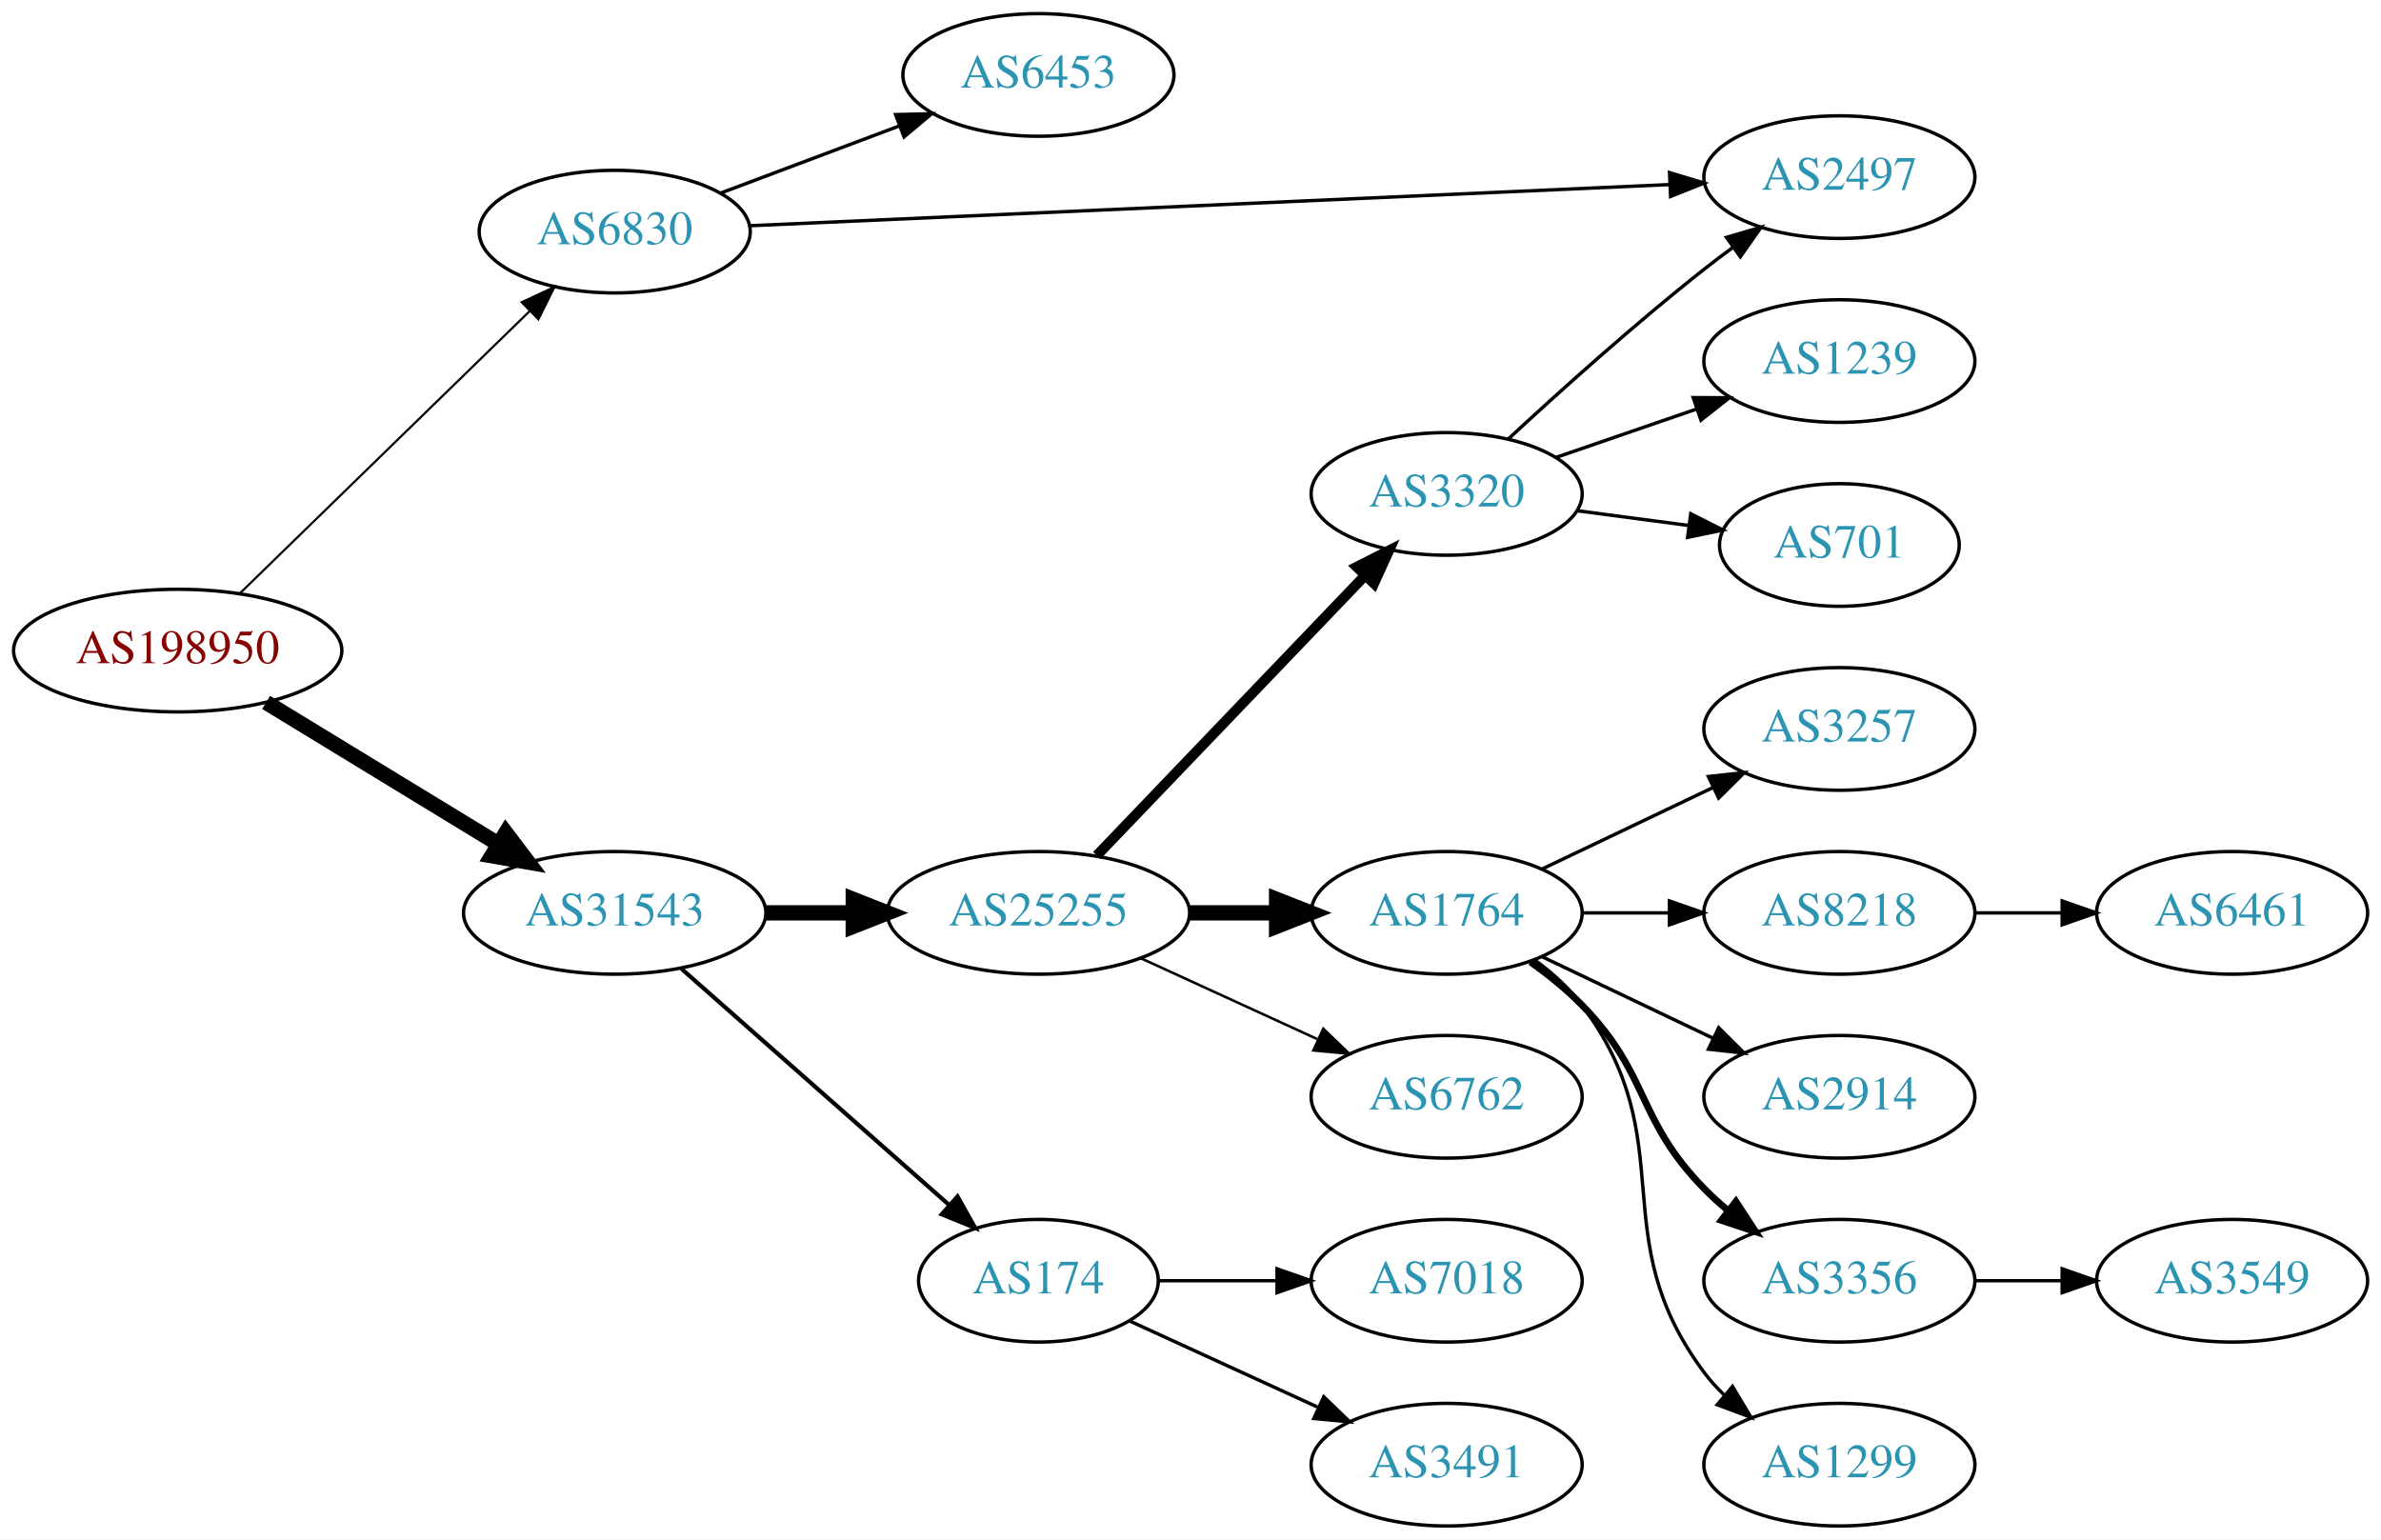
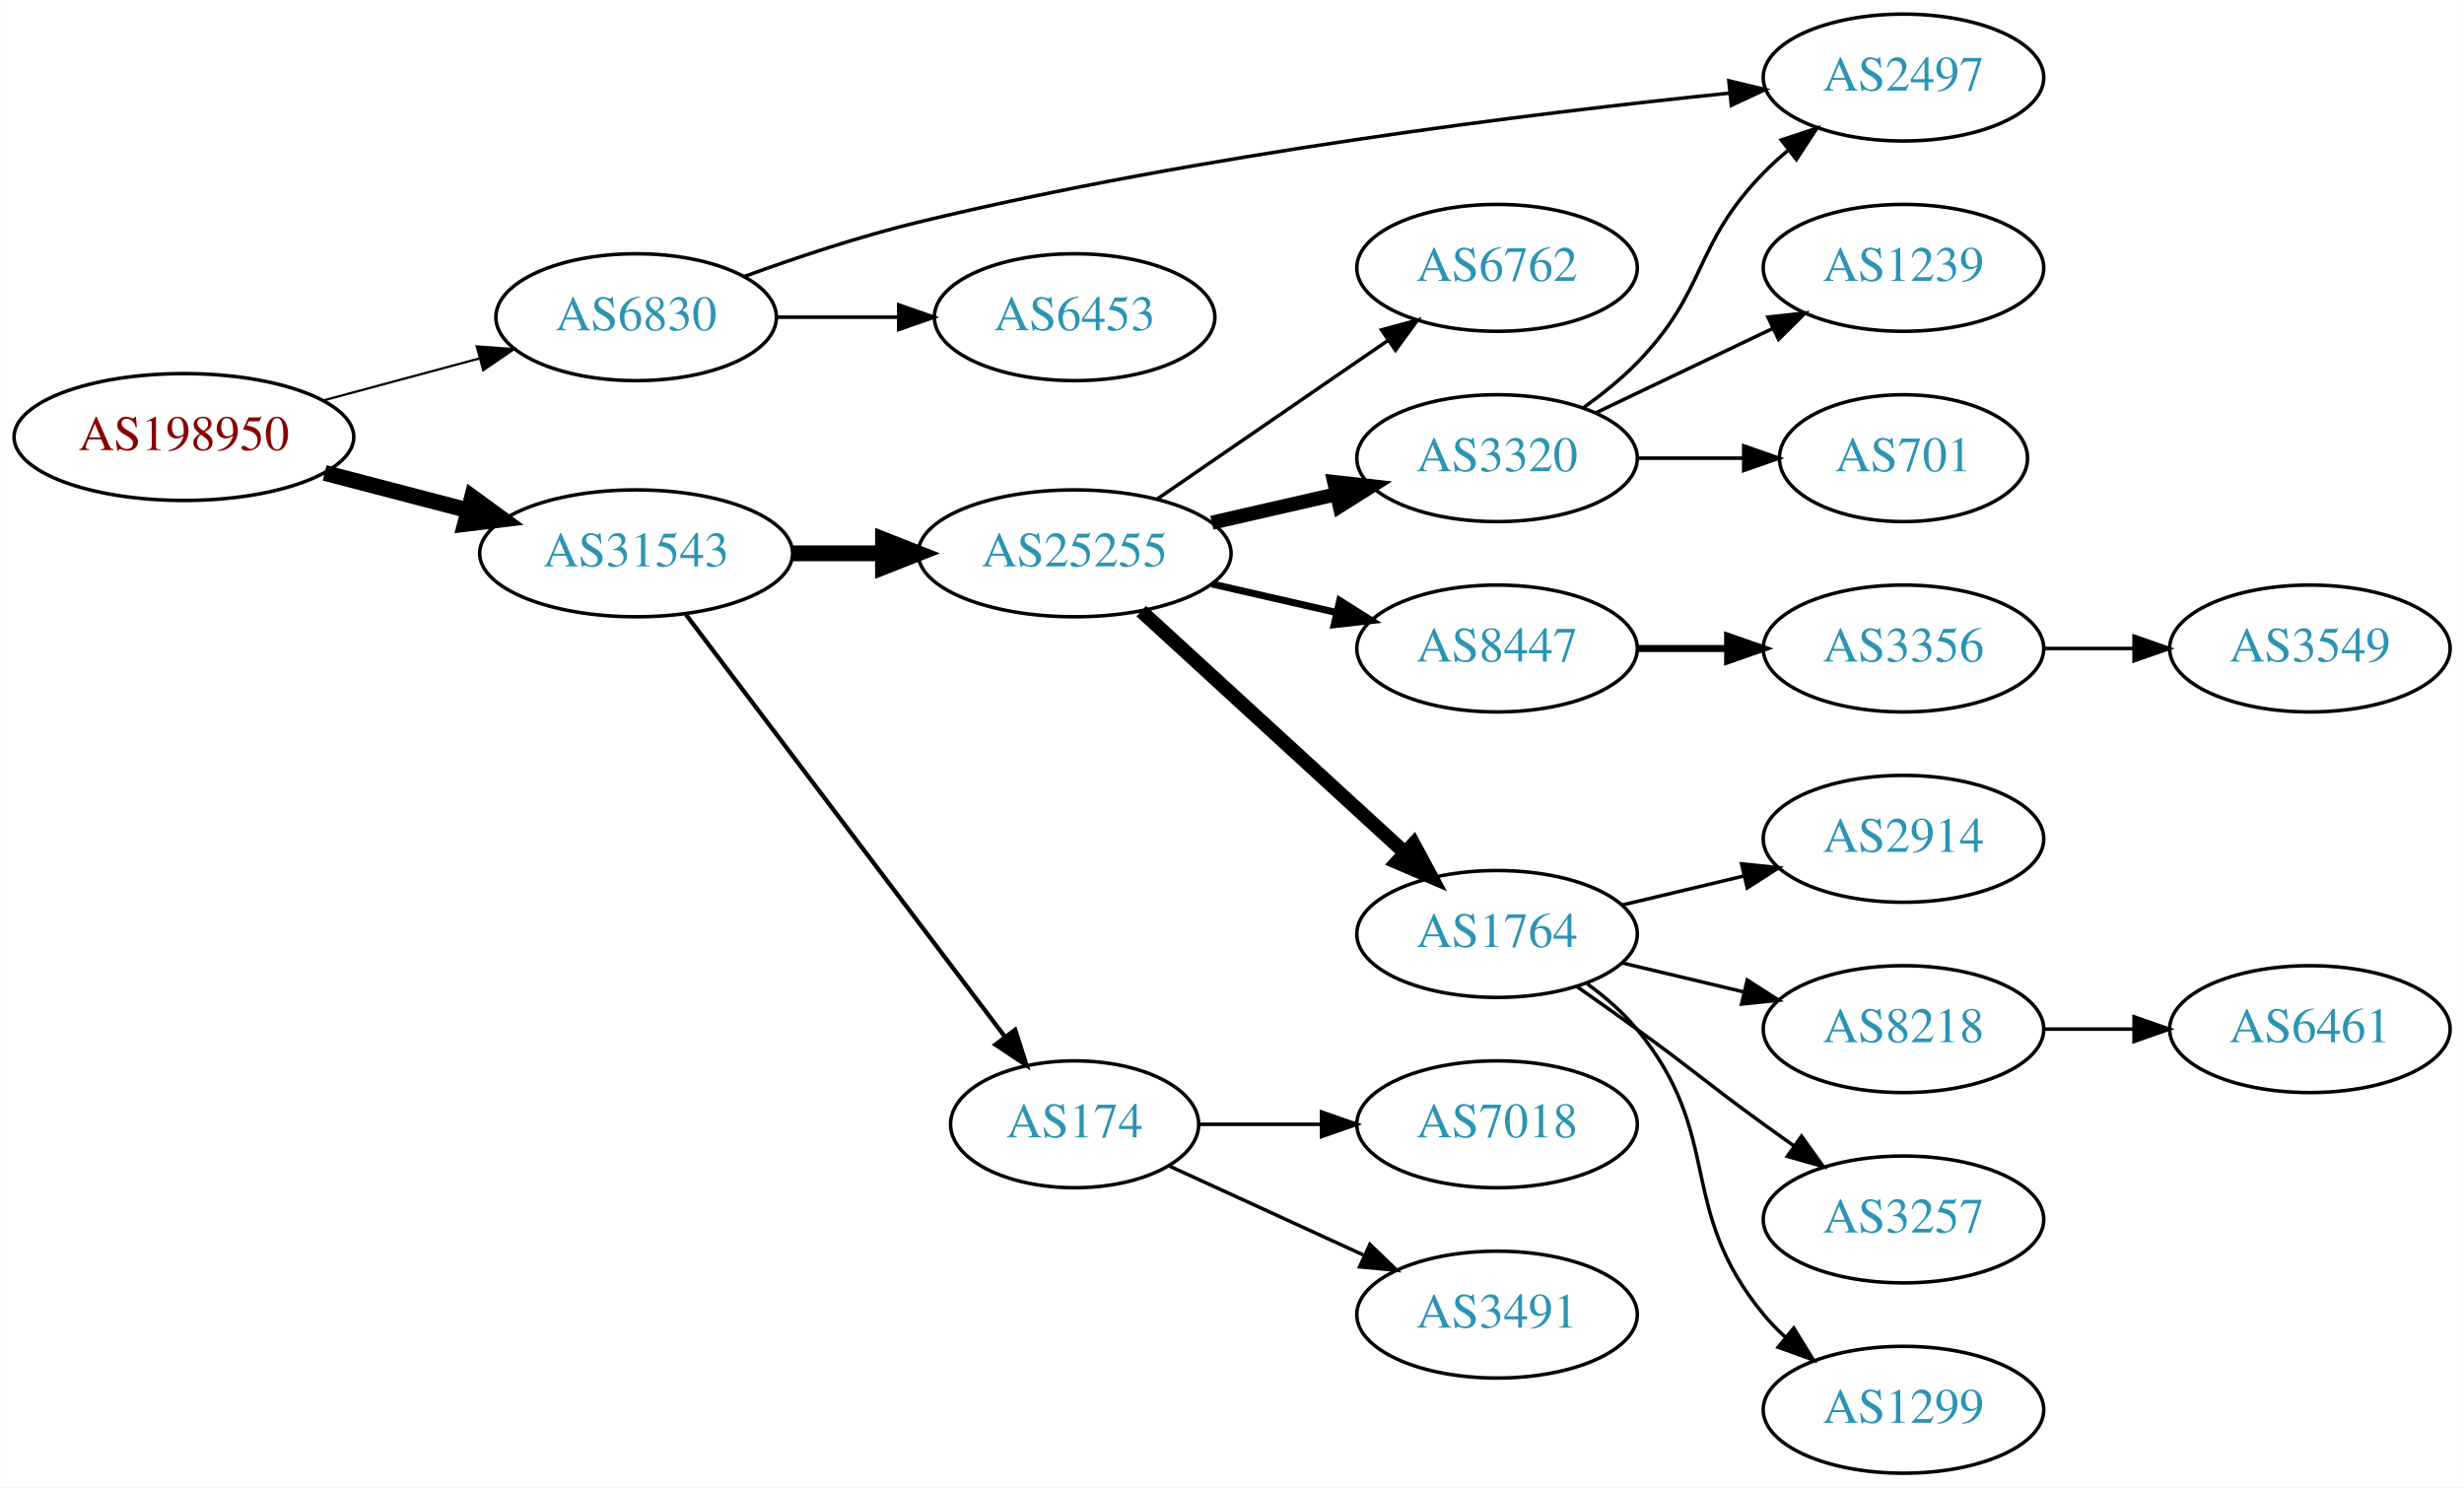
- <svg xmlns="http://www.w3.org/2000/svg" xmlns:xlink="http://www.w3.org/1999/xlink" width="699pt" height="452pt" viewBox="0.00 0.00 698.85 452.00">
-   <g id="graph0" class="graph" transform="scale(1 1) rotate(0) translate(4 448)">
-     <polygon fill="white" stroke="none" points="-4,4 -4,-448 694.855,-448 694.855,4 -4,4" />
+ <svg xmlns="http://www.w3.org/2000/svg" xmlns:xlink="http://www.w3.org/1999/xlink" width="699pt" height="422pt" viewBox="0.00 0.00 698.85 422.00">
+   <g id="graph0" class="graph" transform="scale(1 1) rotate(0) translate(4 418)">
+     <polygon fill="white" stroke="none" points="-4,4 -4,-418 694.855,-418 694.855,4 -4,4" />
    <g id="node1" class="node">
      <g id="a_node1">
        <a xlink:href="/asn/198950" xlink:title="AS198950 ~ Telenet Systems GmbH [AT]">
-           <ellipse fill="#ffffff" stroke="black" cx="48.096" cy="-257" rx="48.192" ry="18" />
-           <text text-anchor="middle" x="48.096" y="-253.3" font-family="Times,serif" font-size="14.00" fill="#880000">AS198950</text>
+           <ellipse fill="#ffffff" stroke="black" cx="48.096" cy="-294" rx="48.192" ry="18" />
+           <text text-anchor="middle" x="48.096" y="-290.3" font-family="Times,serif" font-size="14.00" fill="#880000">AS198950</text>
        </a>
      </g>
    </g>
    <g id="node2" class="node">
      <g id="a_node2">
        <a xlink:href="/asn/6830" xlink:title="AS6830 ~ LGI-UPC [AT]">
-           <ellipse fill="#ffffff" stroke="black" cx="176.388" cy="-380" rx="39.794" ry="18" />
-           <text text-anchor="middle" x="176.388" y="-376.3" font-family="Times,serif" font-size="14.00" fill="#2c94b3">AS6830</text>
+           <ellipse fill="#ffffff" stroke="black" cx="176.388" cy="-328" rx="39.794" ry="18" />
+           <text text-anchor="middle" x="176.388" y="-324.3" font-family="Times,serif" font-size="14.00" fill="#2c94b3">AS6830</text>
        </a>
      </g>
    </g>
    <g id="edge1" class="edge">
-       <path fill="none" stroke="black" stroke-width="0.643" d="M66.391,-273.845C88.431,-295.31 126.639,-332.522 151.461,-356.698" />
-       <polygon fill="black" stroke="black" stroke-width="0.643" points="149.097,-359.28 158.702,-363.75 153.981,-354.265 149.097,-359.28" />
+       <path fill="none" stroke="black" stroke-width="0.643" d="M87.674,-304.386C101.701,-308.162 117.644,-312.455 132.056,-316.334" />
+       <polygon fill="black" stroke="black" stroke-width="0.643" points="131.18,-319.723 141.746,-318.943 133,-312.964 131.18,-319.723" />
    </g>
    <g id="node3" class="node">
      <g id="a_node3">
        <a xlink:href="/asn/31543" xlink:title="AS31543 ~ myNET gmbh [AT]">
-           <ellipse fill="#ffffff" stroke="black" cx="176.388" cy="-180" rx="44.393" ry="18" />
-           <text text-anchor="middle" x="176.388" y="-176.3" font-family="Times,serif" font-size="14.00" fill="#2c94b3">AS31543</text>
+           <ellipse fill="#ffffff" stroke="black" cx="176.388" cy="-261" rx="44.393" ry="18" />
+           <text text-anchor="middle" x="176.388" y="-257.3" font-family="Times,serif" font-size="14.00" fill="#2c94b3">AS31543</text>
        </a>
      </g>
    </g>
    <g id="edge2" class="edge">
-       <path fill="none" stroke="black" stroke-width="4.5" d="M74.047,-241.787C93.546,-229.899 120.828,-213.265 142.173,-200.251" />
-       <polygon fill="black" stroke="black" stroke-width="4.5" points="144.429,-203.487 150.918,-194.919 140.33,-196.763 144.429,-203.487" />
+       <path fill="none" stroke="black" stroke-width="4.5" d="M88.018,-283.83C100.839,-280.479 115.231,-276.719 128.578,-273.231" />
+       <polygon fill="black" stroke="black" stroke-width="4.5" points="129.857,-276.967 138.536,-270.629 127.866,-269.348 129.857,-276.967" />
    </g>
    <g id="node4" class="node">
      <g id="a_node4">
-         <a xlink:href="/asn/6453" xlink:title="AS6453 ~ TATA COMMUNICATIONS (AMERICA) INC [US]">
-           <ellipse fill="#ffffff" stroke="black" cx="300.78" cy="-426" rx="39.794" ry="18" />
-           <text text-anchor="middle" x="300.78" y="-422.3" font-family="Times,serif" font-size="14.00" fill="#2c94b3">AS6453</text>
-         </a>
-       </g>
-     </g>
-     <g id="edge3" class="edge">
-       <path fill="none" stroke="black" d="M207.642,-391.371C223.382,-397.287 242.829,-404.596 259.794,-410.972" />
-       <polygon fill="black" stroke="black" points="258.857,-414.359 269.449,-414.601 261.32,-407.806 258.857,-414.359" />
-     </g>
-     <g id="node5" class="node">
-       <g id="a_node5">
        <a xlink:href="/asn/2497" xlink:title="AS2497 ~ Internet Initiative Japan Inc. [JP]">
          <ellipse fill="#ffffff" stroke="black" cx="535.915" cy="-396" rx="39.794" ry="18" />
          <text text-anchor="middle" x="535.915" y="-392.3" font-family="Times,serif" font-size="14.00" fill="#2c94b3">AS2497</text>
        </a>
      </g>
    </g>
+     <g id="edge3" class="edge">
+       <path fill="none" stroke="black" d="M207.093,-339.564C221.795,-344.917 239.923,-350.969 256.584,-355 336.134,-374.249 430.797,-385.865 486.703,-391.594" />
+       <polygon fill="black" stroke="black" points="486.379,-395.079 496.678,-392.595 487.078,-388.114 486.379,-395.079" />
+     </g>
+     <g id="node5" class="node">
+       <g id="a_node5">
+         <a xlink:href="/asn/6453" xlink:title="AS6453 ~ TATA COMMUNICATIONS (AMERICA) INC [US]">
+           <ellipse fill="#ffffff" stroke="black" cx="300.78" cy="-328" rx="39.794" ry="18" />
+           <text text-anchor="middle" x="300.78" y="-324.3" font-family="Times,serif" font-size="14.00" fill="#2c94b3">AS6453</text>
+         </a>
+       </g>
+     </g>
    <g id="edge4" class="edge">
-       <path fill="none" stroke="black" d="M215.989,-381.727C281.473,-384.658 414.203,-390.598 486.06,-393.814" />
-       <polygon fill="black" stroke="black" points="486.058,-397.317 496.204,-394.268 486.371,-390.324 486.058,-397.317" />
+       <path fill="none" stroke="black" d="M216.113,-328C227.052,-328 239.102,-328 250.568,-328" />
+       <polygon fill="black" stroke="black" points="250.886,-331.5 260.886,-328 250.886,-324.5 250.886,-331.5" />
    </g>
    <g id="node6" class="node">
      <g id="a_node6">
        <a xlink:href="/asn/25255" xlink:title="AS25255 ~ ==&gt; TELE2 AUSTRIA &lt;== [AT]">
-           <ellipse fill="#ffffff" stroke="black" cx="300.78" cy="-180" rx="44.393" ry="18" />
-           <text text-anchor="middle" x="300.78" y="-176.3" font-family="Times,serif" font-size="14.00" fill="#2c94b3">AS25255</text>
+           <ellipse fill="#ffffff" stroke="black" cx="300.78" cy="-261" rx="44.393" ry="18" />
+           <text text-anchor="middle" x="300.78" y="-257.3" font-family="Times,serif" font-size="14.00" fill="#2c94b3">AS25255</text>
        </a>
      </g>
    </g>
    <g id="edge5" class="edge">
-       <path fill="none" stroke="black" stroke-width="4.5" d="M220.883,-180C229.089,-180 237.761,-180 246.233,-180" />
-       <polygon fill="black" stroke="black" stroke-width="4.5" points="246.424,-183.938 256.424,-180 246.424,-176.063 246.424,-183.938" />
+       <path fill="none" stroke="black" stroke-width="4.5" d="M220.883,-261C229.089,-261 237.761,-261 246.233,-261" />
+       <polygon fill="black" stroke="black" stroke-width="4.5" points="246.424,-264.938 256.424,-261 246.424,-257.063 246.424,-264.938" />
    </g>
    <g id="node7" class="node">
      <g id="a_node7">
        <a xlink:href="/asn/174" xlink:title="AS174 ~ Cogent Communications [US]">
-           <ellipse fill="#ffffff" stroke="black" cx="300.78" cy="-72" rx="35.194" ry="18" />
-           <text text-anchor="middle" x="300.78" y="-68.3" font-family="Times,serif" font-size="14.00" fill="#2c94b3">AS174</text>
+           <ellipse fill="#ffffff" stroke="black" cx="300.78" cy="-99" rx="35.194" ry="18" />
+           <text text-anchor="middle" x="300.78" y="-95.3" font-family="Times,serif" font-size="14.00" fill="#2c94b3">AS174</text>
        </a>
      </g>
    </g>
    <g id="edge6" class="edge">
-       <path fill="none" stroke="black" stroke-width="1.227" d="M195.976,-163.597C216.913,-145.122 251.059,-114.991 274.431,-94.368" />
-       <polygon fill="black" stroke="black" stroke-width="1.227" points="277.027,-96.745 282.209,-87.504 272.395,-91.496 277.027,-96.745" />
+       <path fill="none" stroke="black" stroke-width="1.227" d="M190.486,-243.663C212.223,-214.891 255.835,-157.166 280.897,-123.993" />
+       <polygon fill="black" stroke="black" stroke-width="1.227" points="283.907,-125.815 287.143,-115.727 278.322,-121.596 283.907,-125.815" />
    </g>
    <g id="node8" class="node">
      <g id="a_node8">
        <a xlink:href="/asn/1764" xlink:title="AS1764 ~ NEXTLAYER-AS [AT]">
-           <ellipse fill="#ffffff" stroke="black" cx="420.622" cy="-180" rx="39.794" ry="18" />
-           <text text-anchor="middle" x="420.622" y="-176.3" font-family="Times,serif" font-size="14.00" fill="#2c94b3">AS1764</text>
+           <ellipse fill="#ffffff" stroke="black" cx="420.622" cy="-153" rx="39.794" ry="18" />
+           <text text-anchor="middle" x="420.622" y="-149.3" font-family="Times,serif" font-size="14.00" fill="#2c94b3">AS1764</text>
        </a>
      </g>
    </g>
    <g id="edge7" class="edge">
-       <path fill="none" stroke="black" stroke-width="4.5" d="M344.991,-180C353.303,-180 362.066,-180 370.548,-180" />
-       <polygon fill="black" stroke="black" stroke-width="4.5" points="370.707,-183.938 380.707,-180 370.707,-176.063 370.707,-183.938" />
+       <path fill="none" stroke="black" stroke-width="4" d="M319.677,-244.597C339.606,-226.333 371.963,-196.678 394.44,-176.079" />
+       <polygon fill="black" stroke="black" stroke-width="4" points="396.935,-178.54 401.942,-169.203 392.205,-173.38 396.935,-178.54" />
    </g>
    <g id="node9" class="node">
      <g id="a_node9">
        <a xlink:href="/asn/6762" xlink:title="AS6762 ~ TELECOM ITALIA SPARKLE S.p.A. [IT]">
-           <ellipse fill="#ffffff" stroke="black" cx="420.622" cy="-126" rx="39.794" ry="18" />
-           <text text-anchor="middle" x="420.622" y="-122.3" font-family="Times,serif" font-size="14.00" fill="#2c94b3">AS6762</text>
+           <ellipse fill="#ffffff" stroke="black" cx="420.622" cy="-342" rx="39.794" ry="18" />
+           <text text-anchor="middle" x="420.622" y="-338.3" font-family="Times,serif" font-size="14.00" fill="#2c94b3">AS6762</text>
        </a>
      </g>
    </g>
    <g id="edge8" class="edge">
-       <path fill="none" stroke="black" stroke-width="0.75" d="M330.909,-166.652C346.521,-159.498 365.918,-150.609 382.59,-142.97" />
-       <polygon fill="black" stroke="black" stroke-width="0.75" points="384.409,-145.986 392.042,-138.638 381.493,-139.622 384.409,-145.986" />
+       <path fill="none" stroke="black" d="M324.222,-276.426C342.804,-289.198 369.365,-307.455 389.744,-321.463" />
+       <polygon fill="black" stroke="black" points="387.835,-324.398 398.058,-327.178 391.8,-318.629 387.835,-324.398" />
    </g>
    <g id="node10" class="node">
      <g id="a_node10">
        <a xlink:href="/asn/3320" xlink:title="AS3320 ~ DTAG [DE]">
-           <ellipse fill="#ffffff" stroke="black" cx="420.622" cy="-303" rx="39.794" ry="18" />
-           <text text-anchor="middle" x="420.622" y="-299.3" font-family="Times,serif" font-size="14.00" fill="#2c94b3">AS3320</text>
+           <ellipse fill="#ffffff" stroke="black" cx="420.622" cy="-288" rx="39.794" ry="18" />
+           <text text-anchor="middle" x="420.622" y="-284.3" font-family="Times,serif" font-size="14.00" fill="#2c94b3">AS3320</text>
        </a>
      </g>
    </g>
    <g id="edge9" class="edge">
-       <path fill="none" stroke="black" stroke-width="3" d="M317.918,-196.845C338.281,-218.099 373.435,-254.791 396.609,-278.98" />
-       <polygon fill="black" stroke="black" stroke-width="3" points="394.233,-281.559 403.679,-286.359 399.288,-276.717 394.233,-281.559" />
+       <path fill="none" stroke="black" stroke-width="4" d="M339.714,-269.692C350.955,-272.267 363.368,-275.111 374.991,-277.774" />
+       <polygon fill="black" stroke="black" stroke-width="4" points="374.424,-281.235 384.953,-280.057 375.987,-274.412 374.424,-281.235" />
+     </g>
+     <g id="node11" class="node">
+       <g id="a_node11">
+         <a xlink:href="/asn/8447" xlink:title="AS8447 ~ A1 Telekom Austria AG [AT]">
+           <ellipse fill="#ffffff" stroke="black" cx="420.622" cy="-234" rx="39.794" ry="18" />
+           <text text-anchor="middle" x="420.622" y="-230.3" font-family="Times,serif" font-size="14.00" fill="#2c94b3">AS8447</text>
+         </a>
+       </g>
+     </g>
+     <g id="edge10" class="edge">
+       <path fill="none" stroke="black" stroke-width="2" d="M339.714,-252.308C350.955,-249.733 363.368,-246.889 374.991,-244.226" />
+       <polygon fill="black" stroke="black" stroke-width="2" points="375.987,-247.588 384.953,-241.943 374.424,-240.765 375.987,-247.588" />
+     </g>
+     <g id="node17" class="node">
+       <g id="a_node17">
+         <a xlink:href="/asn/3491" xlink:title="AS3491 ~ PCCW Global, Inc. [US]">
+           <ellipse fill="#ffffff" stroke="black" cx="420.622" cy="-45" rx="39.794" ry="18" />
+           <text text-anchor="middle" x="420.622" y="-41.3" font-family="Times,serif" font-size="14.00" fill="#2c94b3">AS3491</text>
+         </a>
+       </g>
+     </g>
+     <g id="edge16" class="edge">
+       <path fill="none" stroke="black" d="M327.641,-87.15C343.761,-79.762 364.764,-70.138 382.629,-61.952" />
+       <polygon fill="black" stroke="black" points="384.548,-64.923 392.18,-57.575 381.631,-58.559 384.548,-64.923" />
    </g>
    <g id="node18" class="node">
      <g id="a_node18">
        <a xlink:href="/asn/7018" xlink:title="AS7018 ~ AT&amp;T Services, Inc. [US]">
-           <ellipse fill="#ffffff" stroke="black" cx="420.622" cy="-72" rx="39.794" ry="18" />
-           <text text-anchor="middle" x="420.622" y="-68.3" font-family="Times,serif" font-size="14.00" fill="#2c94b3">AS7018</text>
-         </a>
-       </g>
-     </g>
-     <g id="edge18" class="edge">
-       <path fill="none" stroke="black" d="M336.181,-72C347.005,-72 359.173,-72 370.8,-72" />
-       <polygon fill="black" stroke="black" points="370.831,-75.5 380.831,-72 370.831,-68.5 370.831,-75.5" />
-     </g>
-     <g id="node19" class="node">
-       <g id="a_node19">
-         <a xlink:href="/asn/3491" xlink:title="AS3491 ~ PCCW Global, Inc. [US]">
-           <ellipse fill="#ffffff" stroke="black" cx="420.622" cy="-18" rx="39.794" ry="18" />
-           <text text-anchor="middle" x="420.622" y="-14.3" font-family="Times,serif" font-size="14.00" fill="#2c94b3">AS3491</text>
-         </a>
-       </g>
-     </g>
-     <g id="edge19" class="edge">
-       <path fill="none" stroke="black" d="M327.641,-60.15C343.761,-52.762 364.764,-43.138 382.629,-34.952" />
-       <polygon fill="black" stroke="black" points="384.548,-37.923 392.18,-30.575 381.631,-31.559 384.548,-37.923" />
-     </g>
-     <g id="node11" class="node">
-       <g id="a_node11">
-         <a xlink:href="/asn/3257" xlink:title="AS3257 ~ GTT [DE]">
-           <ellipse fill="#ffffff" stroke="black" cx="535.915" cy="-234" rx="39.794" ry="18" />
-           <text text-anchor="middle" x="535.915" y="-230.3" font-family="Times,serif" font-size="14.00" fill="#2c94b3">AS3257</text>
-         </a>
-       </g>
-     </g>
-     <g id="edge10" class="edge">
-       <path fill="none" stroke="black" d="M448.759,-192.934C463.753,-200.081 482.574,-209.052 498.797,-216.785" />
-       <polygon fill="black" stroke="black" points="497.467,-220.028 508,-221.171 500.479,-213.709 497.467,-220.028" />
+           <ellipse fill="#ffffff" stroke="black" cx="420.622" cy="-99" rx="39.794" ry="18" />
+           <text text-anchor="middle" x="420.622" y="-95.3" font-family="Times,serif" font-size="14.00" fill="#2c94b3">AS7018</text>
+         </a>
+       </g>
+     </g>
+     <g id="edge17" class="edge">
+       <path fill="none" stroke="black" d="M336.181,-99C347.005,-99 359.173,-99 370.8,-99" />
+       <polygon fill="black" stroke="black" points="370.831,-102.5 380.831,-99 370.831,-95.5 370.831,-102.5" />
    </g>
    <g id="node12" class="node">
      <g id="a_node12">
        <a xlink:href="/asn/8218" xlink:title="AS8218 ~ legacy Neotelecoms [FR]">
-           <ellipse fill="#ffffff" stroke="black" cx="535.915" cy="-180" rx="39.794" ry="18" />
-           <text text-anchor="middle" x="535.915" y="-176.3" font-family="Times,serif" font-size="14.00" fill="#2c94b3">AS8218</text>
+           <ellipse fill="#ffffff" stroke="black" cx="535.915" cy="-126" rx="39.794" ry="18" />
+           <text text-anchor="middle" x="535.915" y="-122.3" font-family="Times,serif" font-size="14.00" fill="#2c94b3">AS8218</text>
        </a>
      </g>
    </g>
    <g id="edge11" class="edge">
-       <path fill="none" stroke="black" d="M460.294,-180C468.497,-180 477.261,-180 485.794,-180" />
-       <polygon fill="black" stroke="black" points="486.033,-183.5 496.033,-180 486.033,-176.5 486.033,-183.5" />
+       <path fill="none" stroke="black" d="M456.229,-144.752C467.101,-142.162 479.255,-139.265 490.698,-136.538" />
+       <polygon fill="black" stroke="black" points="491.604,-139.92 500.52,-134.197 489.981,-133.111 491.604,-139.92" />
    </g>
    <g id="node13" class="node">
      <g id="a_node13">
-         <a xlink:href="/asn/2914" xlink:title="AS2914 ~ NTT America, Inc. [US]">
-           <ellipse fill="#ffffff" stroke="black" cx="535.915" cy="-126" rx="39.794" ry="18" />
-           <text text-anchor="middle" x="535.915" y="-122.3" font-family="Times,serif" font-size="14.00" fill="#2c94b3">AS2914</text>
+         <a xlink:href="/asn/3257" xlink:title="AS3257 ~ GTT [DE]">
+           <ellipse fill="#ffffff" stroke="black" cx="535.915" cy="-72" rx="39.794" ry="18" />
+           <text text-anchor="middle" x="535.915" y="-68.3" font-family="Times,serif" font-size="14.00" fill="#2c94b3">AS3257</text>
        </a>
      </g>
    </g>
    <g id="edge12" class="edge">
-       <path fill="none" stroke="black" d="M448.759,-167.066C463.753,-159.919 482.574,-150.948 498.797,-143.215" />
-       <polygon fill="black" stroke="black" points="500.479,-146.291 508,-138.829 497.467,-139.972 500.479,-146.291" />
+       <path fill="none" stroke="black" d="M443.379,-137.991C448.914,-134.121 454.833,-129.936 460.269,-126 476.469,-114.271 480.069,-110.729 496.269,-99 499.072,-96.971 502.003,-94.875 504.944,-92.79" />
+       <polygon fill="black" stroke="black" points="506.995,-95.627 513.158,-87.009 502.966,-89.903 506.995,-95.627" />
    </g>
    <g id="node14" class="node">
      <g id="a_node14">
-         <a xlink:href="/asn/3356" xlink:title="AS3356 ~ Level 3 Parent, LLC [US]">
-           <ellipse fill="#ffffff" stroke="black" cx="535.915" cy="-72" rx="39.794" ry="18" />
-           <text text-anchor="middle" x="535.915" y="-68.3" font-family="Times,serif" font-size="14.00" fill="#2c94b3">AS3356</text>
-         </a>
-       </g>
-     </g>
-     <g id="edge13" class="edge">
-       <path fill="none" stroke="black" stroke-width="2" d="M445.216,-165.611C450.472,-161.852 455.804,-157.563 460.269,-153 480.441,-132.383 476.096,-119.617 496.269,-99 498.362,-96.861 500.645,-94.782 503.022,-92.79" />
-       <polygon fill="black" stroke="black" stroke-width="2" points="505.54,-95.268 511.321,-86.389 501.265,-89.725 505.54,-95.268" />
-     </g>
-     <g id="node15" class="node">
-       <g id="a_node15">
        <a xlink:href="/asn/1299" xlink:title="AS1299 ~ Telia Carrier [EU]">
          <ellipse fill="#ffffff" stroke="black" cx="535.915" cy="-18" rx="39.794" ry="18" />
          <text text-anchor="middle" x="535.915" y="-14.3" font-family="Times,serif" font-size="14.00" fill="#2c94b3">AS1299</text>
        </a>
      </g>
    </g>
+     <g id="edge13" class="edge">
+       <path fill="none" stroke="black" d="M446.203,-138.844C451.297,-135.128 456.311,-130.799 460.269,-126 485.333,-95.606 471.204,-75.394 496.269,-45 498.124,-42.751 500.211,-40.604 502.43,-38.576" />
+       <polygon fill="black" stroke="black" points="504.778,-41.178 510.334,-32.156 500.365,-35.744 504.778,-41.178" />
+     </g>
+     <g id="node15" class="node">
+       <g id="a_node15">
+         <a xlink:href="/asn/2914" xlink:title="AS2914 ~ NTT America, Inc. [US]">
+           <ellipse fill="#ffffff" stroke="black" cx="535.915" cy="-180" rx="39.794" ry="18" />
+           <text text-anchor="middle" x="535.915" y="-176.3" font-family="Times,serif" font-size="14.00" fill="#2c94b3">AS2914</text>
+         </a>
+       </g>
+     </g>
    <g id="edge14" class="edge">
-       <path fill="none" stroke="black" d="M446.553,-166.118C451.629,-162.389 456.547,-157.984 460.269,-153 490.54,-112.458 465.997,-85.542 496.269,-45 498.013,-42.664 500.021,-40.455 502.184,-38.383" />
-       <polygon fill="black" stroke="black" points="504.543,-40.973 509.984,-31.882 500.062,-35.595 504.543,-40.973" />
-     </g>
-     <g id="edge17" class="edge">
-       <path fill="none" stroke="black" d="M438.636,-319.047C453.462,-332.784 475.745,-352.843 496.269,-369 498.988,-371.141 501.863,-373.311 504.768,-375.442" />
-       <polygon fill="black" stroke="black" points="502.765,-378.312 512.933,-381.29 506.841,-372.621 502.765,-378.312" />
-     </g>
-     <g id="node16" class="node">
-       <g id="a_node16">
+       <path fill="none" stroke="black" d="M456.229,-161.248C467.101,-163.838 479.255,-166.735 490.698,-169.462" />
+       <polygon fill="black" stroke="black" points="489.981,-172.889 500.52,-171.803 491.604,-166.08 489.981,-172.889" />
+     </g>
+     <g id="edge18" class="edge">
+       <path fill="none" stroke="black" d="M445.216,-302.389C450.472,-306.148 455.804,-310.437 460.269,-315 480.441,-335.617 476.096,-348.383 496.269,-369 498.362,-371.139 500.645,-373.218 503.022,-375.21" />
+       <polygon fill="black" stroke="black" points="501.265,-378.275 511.321,-381.611 505.54,-372.732 501.265,-378.275" />
+     </g>
+     <g id="node19" class="node">
+       <g id="a_node19">
        <a xlink:href="/asn/1239" xlink:title="AS1239 ~ Sprint [US]">
          <ellipse fill="#ffffff" stroke="black" cx="535.915" cy="-342" rx="39.794" ry="18" />
          <text text-anchor="middle" x="535.915" y="-338.3" font-family="Times,serif" font-size="14.00" fill="#2c94b3">AS1239</text>
        </a>
      </g>
    </g>
-     <g id="edge15" class="edge">
-       <path fill="none" stroke="black" d="M452.58,-313.657C465.338,-318.049 480.302,-323.2 493.948,-327.897" />
-       <polygon fill="black" stroke="black" points="493.007,-331.275 503.601,-331.22 495.285,-324.656 493.007,-331.275" />
-     </g>
-     <g id="node17" class="node">
-       <g id="a_node17">
+     <g id="edge19" class="edge">
+       <path fill="none" stroke="black" d="M448.759,-300.934C463.753,-308.081 482.574,-317.052 498.797,-324.785" />
+       <polygon fill="black" stroke="black" points="497.467,-328.028 508,-329.171 500.479,-321.709 497.467,-328.028" />
+     </g>
+     <g id="node20" class="node">
+       <g id="a_node20">
        <a xlink:href="/asn/701" xlink:title="AS701 ~ UUNET [US]">
          <ellipse fill="#ffffff" stroke="black" cx="535.915" cy="-288" rx="35.194" ry="18" />
          <text text-anchor="middle" x="535.915" y="-284.3" font-family="Times,serif" font-size="14.00" fill="#2c94b3">AS701</text>
        </a>
      </g>
    </g>
-     <g id="edge16" class="edge">
-       <path fill="none" stroke="black" d="M459.033,-298.047C469.485,-296.663 480.929,-295.148 491.688,-293.723" />
-       <polygon fill="black" stroke="black" points="492.284,-297.175 501.738,-292.393 491.365,-290.236 492.284,-297.175" />
-     </g>
-     <g id="node20" class="node">
-       <g id="a_node20">
-         <a xlink:href="/asn/6461" xlink:title="AS6461 ~ ZAYO-6461 [US]">
-           <ellipse fill="#ffffff" stroke="black" cx="651.208" cy="-180" rx="39.794" ry="18" />
-           <text text-anchor="middle" x="651.208" y="-176.3" font-family="Times,serif" font-size="14.00" fill="#2c94b3">AS6461</text>
-         </a>
-       </g>
-     </g>
    <g id="edge20" class="edge">
-       <path fill="none" stroke="black" d="M575.587,-180C583.79,-180 592.554,-180 601.087,-180" />
-       <polygon fill="black" stroke="black" points="601.326,-183.5 611.326,-180 601.326,-176.5 601.326,-183.5" />
+       <path fill="none" stroke="black" d="M460.294,-288C470,-288 480.491,-288 490.453,-288" />
+       <polygon fill="black" stroke="black" points="490.59,-291.5 500.59,-288 490.59,-284.5 490.59,-291.5" />
    </g>
    <g id="node21" class="node">
      <g id="a_node21">
+         <a xlink:href="/asn/3356" xlink:title="AS3356 ~ Level 3 Parent, LLC [US]">
+           <ellipse fill="#ffffff" stroke="black" cx="535.915" cy="-234" rx="39.794" ry="18" />
+           <text text-anchor="middle" x="535.915" y="-230.3" font-family="Times,serif" font-size="14.00" fill="#2c94b3">AS3356</text>
+         </a>
+       </g>
+     </g>
+     <g id="edge21" class="edge">
+       <path fill="none" stroke="black" stroke-width="2" d="M460.294,-234C468.497,-234 477.261,-234 485.794,-234" />
+       <polygon fill="black" stroke="black" stroke-width="2" points="486.033,-237.5 496.033,-234 486.033,-230.5 486.033,-237.5" />
+     </g>
+     <g id="node16" class="node">
+       <g id="a_node16">
+         <a xlink:href="/asn/6461" xlink:title="AS6461 ~ Zayo Bandwidth [US]">
+           <ellipse fill="#ffffff" stroke="black" cx="651.208" cy="-126" rx="39.794" ry="18" />
+           <text text-anchor="middle" x="651.208" y="-122.3" font-family="Times,serif" font-size="14.00" fill="#2c94b3">AS6461</text>
+         </a>
+       </g>
+     </g>
+     <g id="edge15" class="edge">
+       <path fill="none" stroke="black" d="M575.587,-126C583.79,-126 592.554,-126 601.087,-126" />
+       <polygon fill="black" stroke="black" points="601.326,-129.5 611.326,-126 601.326,-122.5 601.326,-129.5" />
+     </g>
+     <g id="node22" class="node">
+       <g id="a_node22">
        <a xlink:href="/asn/3549" xlink:title="AS3549 ~ Level 3 Parent, LLC [US]">
-           <ellipse fill="#ffffff" stroke="black" cx="651.208" cy="-72" rx="39.794" ry="18" />
-           <text text-anchor="middle" x="651.208" y="-68.3" font-family="Times,serif" font-size="14.00" fill="#2c94b3">AS3549</text>
-         </a>
-       </g>
-     </g>
-     <g id="edge21" class="edge">
-       <path fill="none" stroke="black" d="M575.587,-72C583.79,-72 592.554,-72 601.087,-72" />
-       <polygon fill="black" stroke="black" points="601.326,-75.5 611.326,-72 601.326,-68.5 601.326,-75.5" />
+           <ellipse fill="#ffffff" stroke="black" cx="651.208" cy="-234" rx="39.794" ry="18" />
+           <text text-anchor="middle" x="651.208" y="-230.3" font-family="Times,serif" font-size="14.00" fill="#2c94b3">AS3549</text>
+         </a>
+       </g>
+     </g>
+     <g id="edge22" class="edge">
+       <path fill="none" stroke="black" d="M575.587,-234C583.79,-234 592.554,-234 601.087,-234" />
+       <polygon fill="black" stroke="black" points="601.326,-237.5 611.326,-234 601.326,-230.5 601.326,-237.5" />
    </g>
  </g>
</svg>
